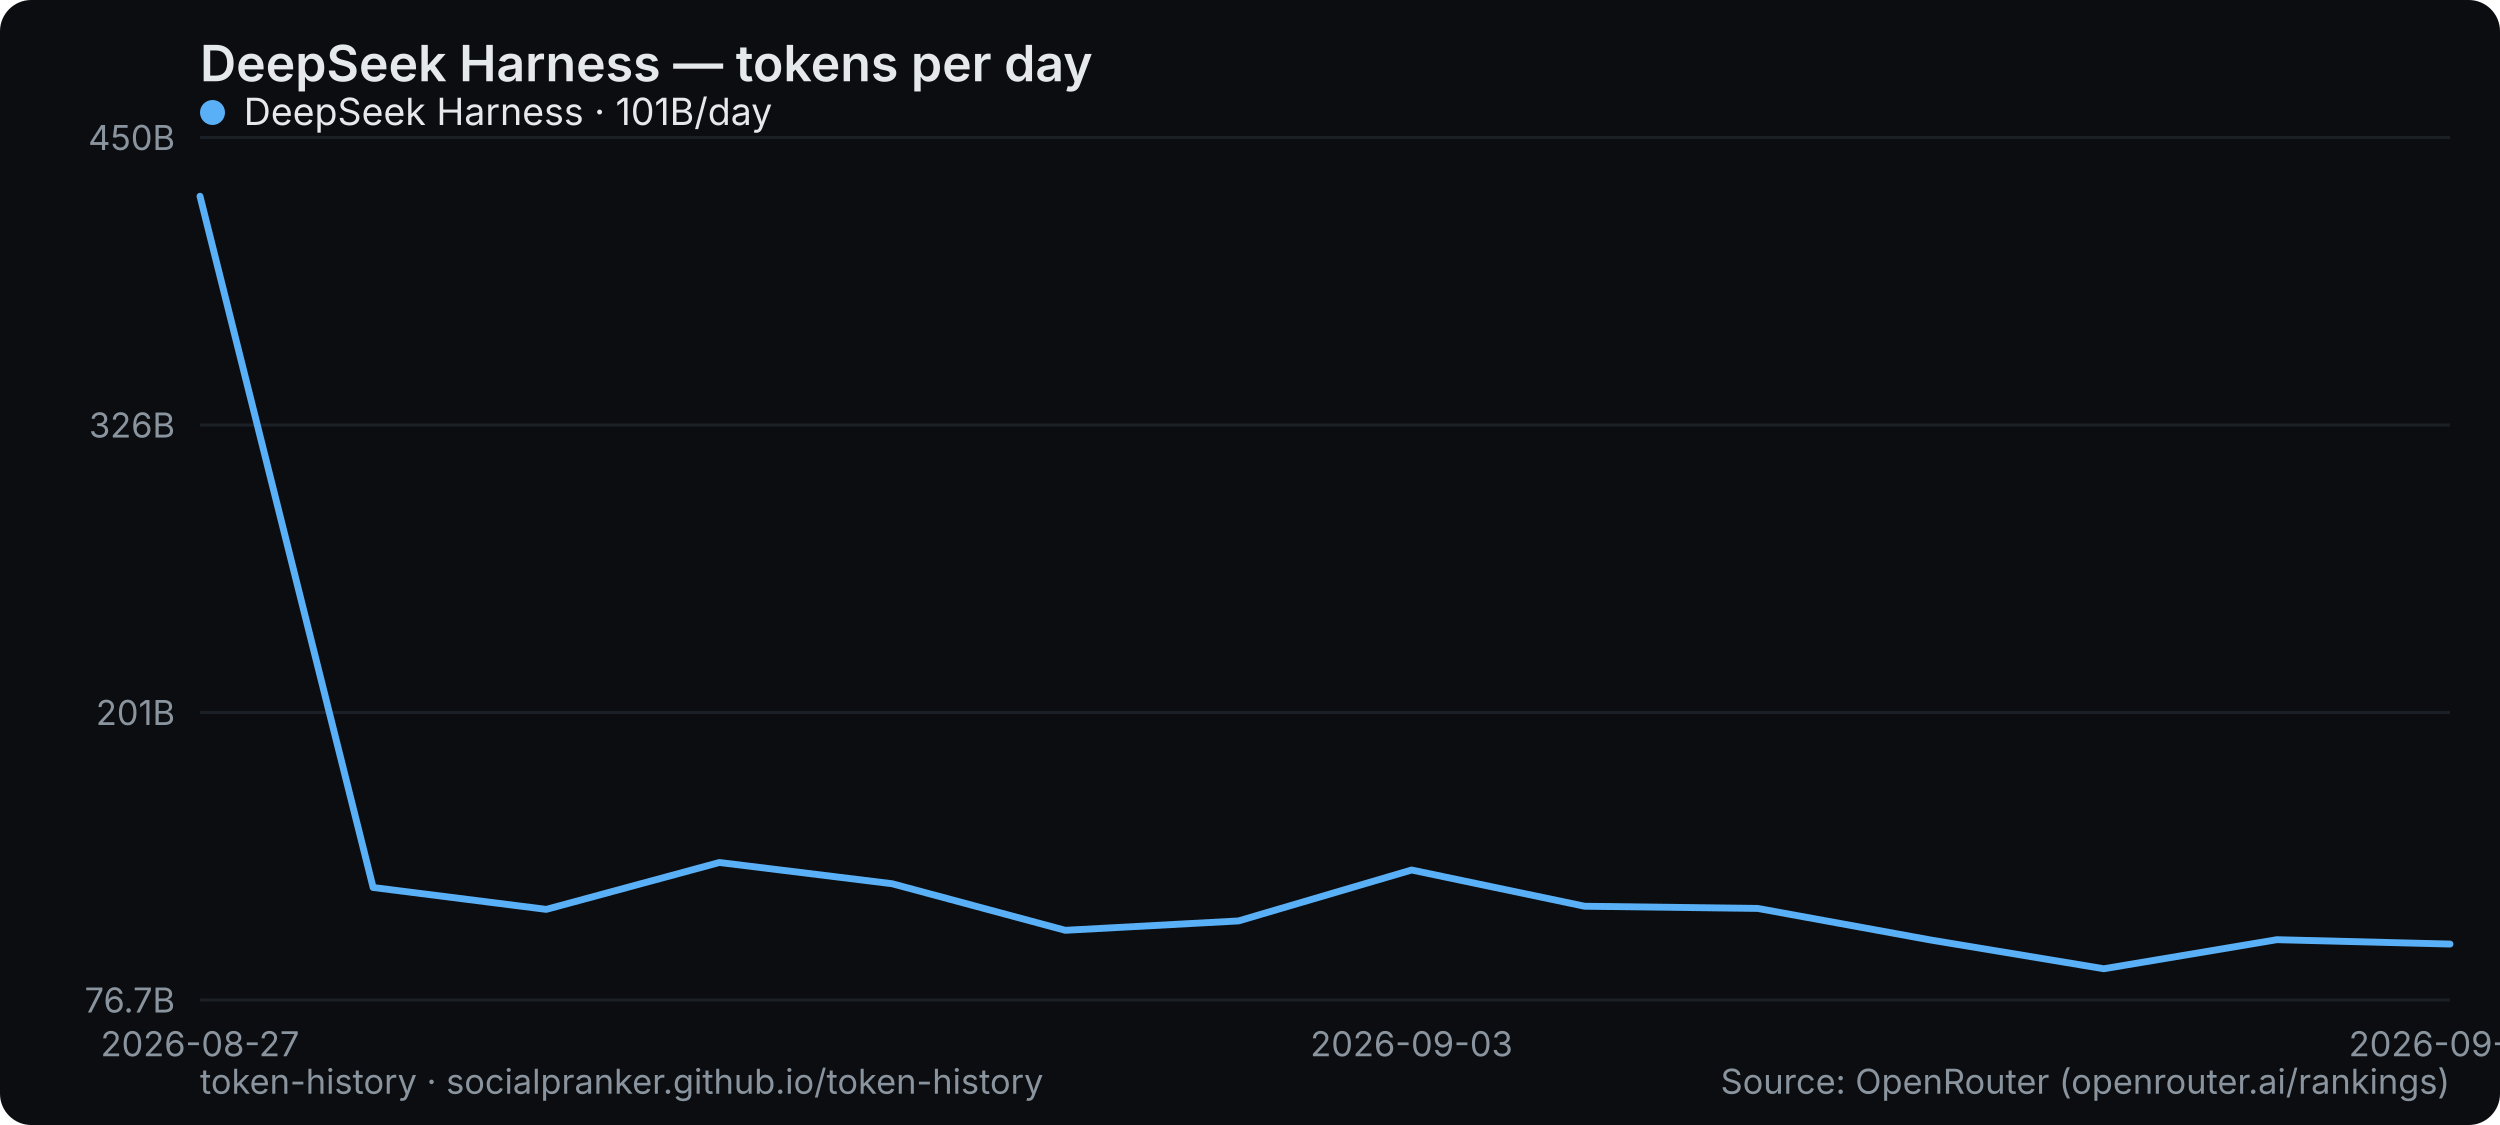
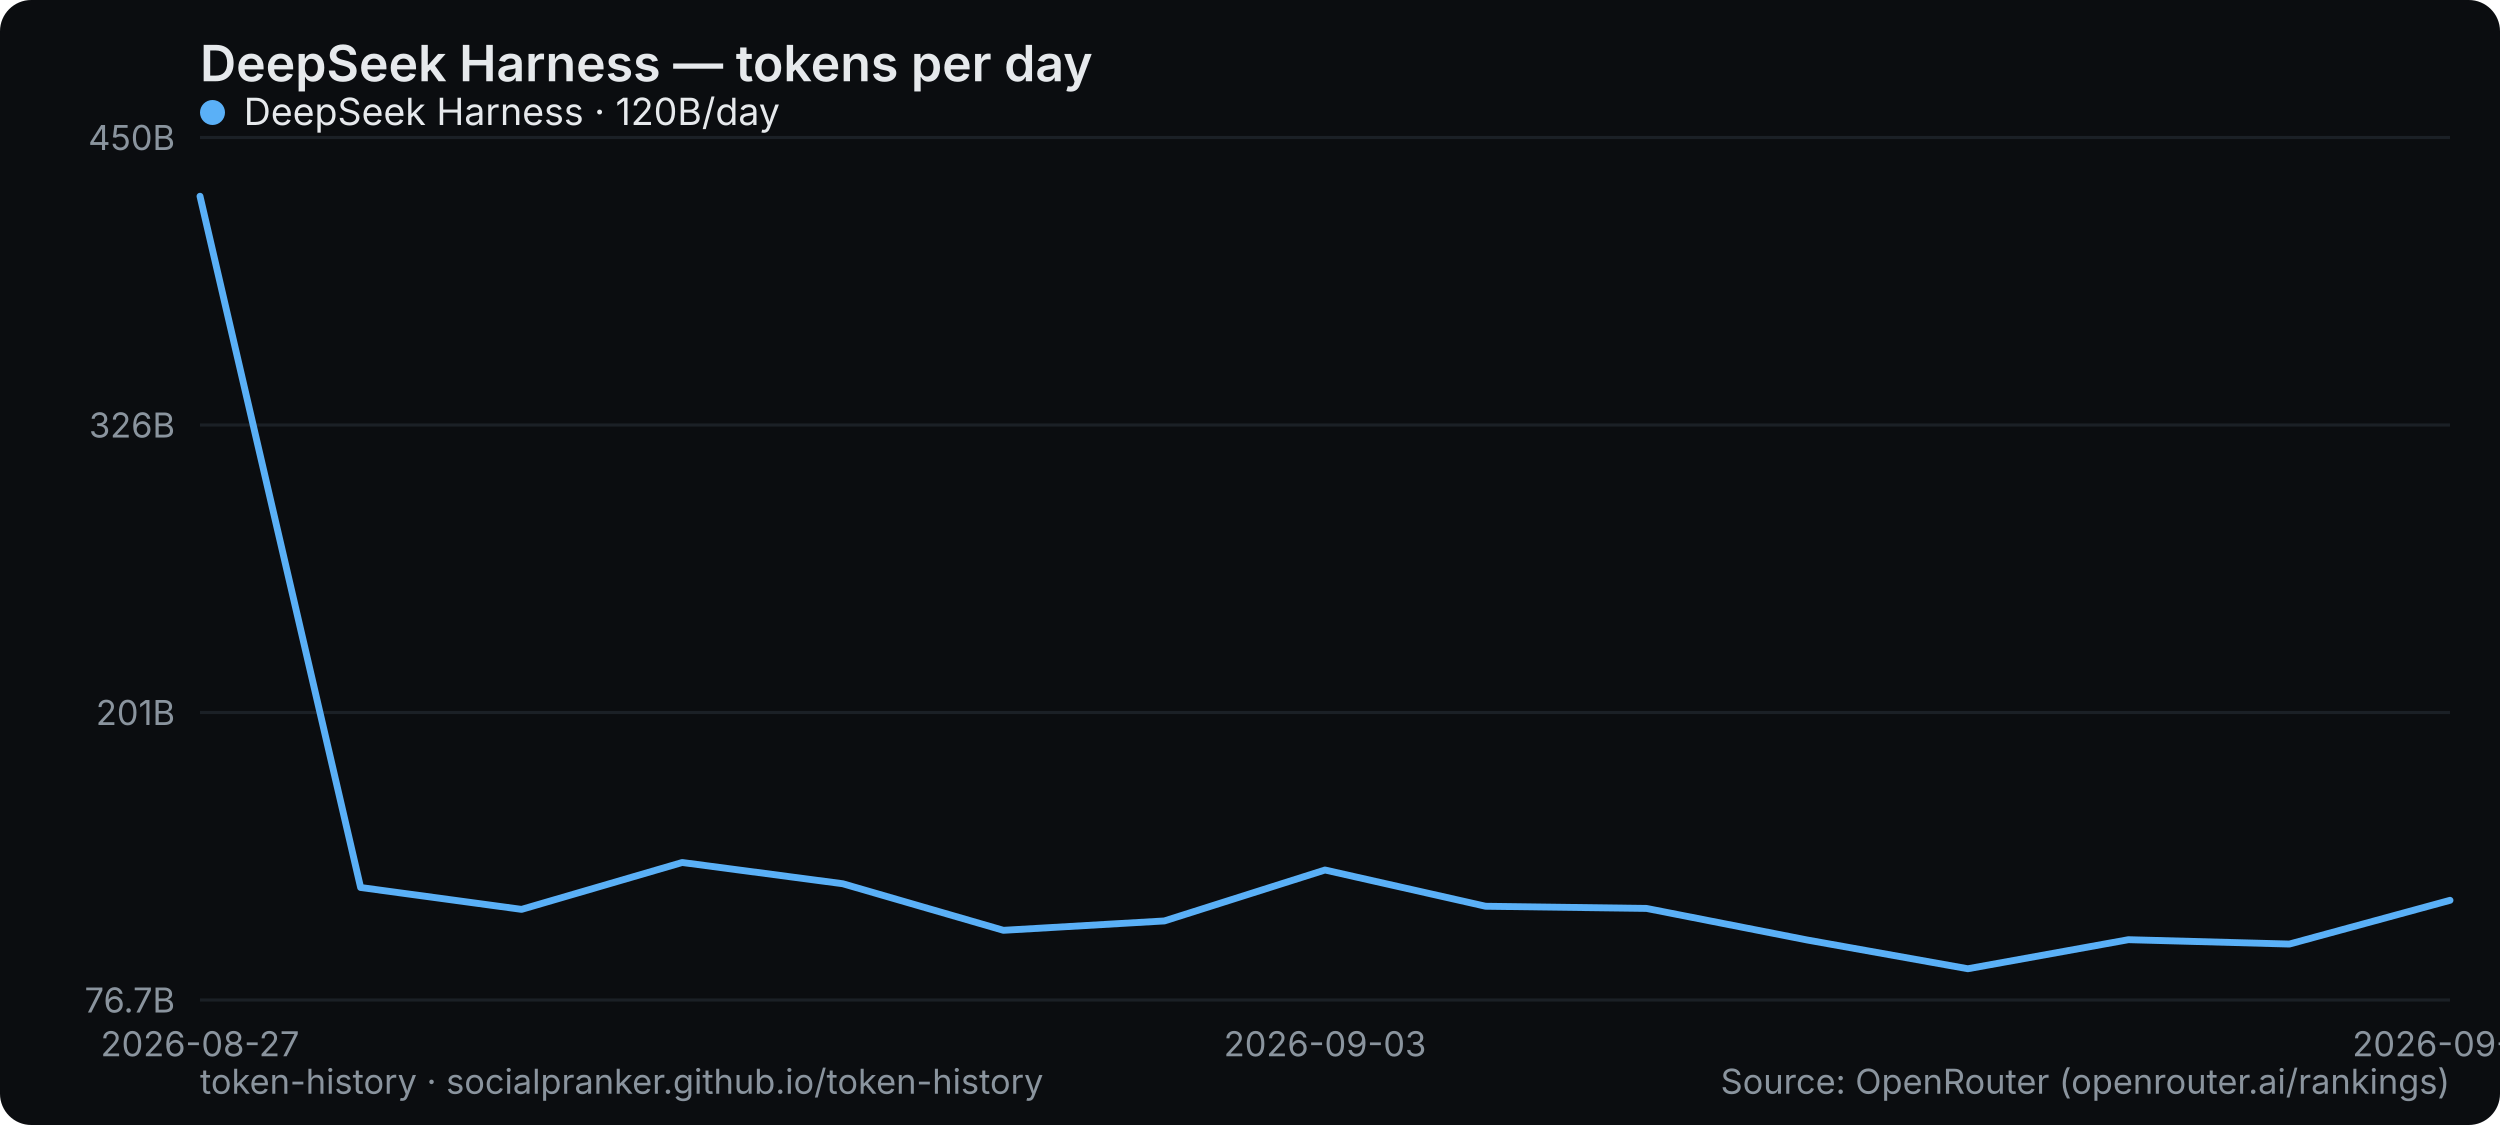
<svg xmlns="http://www.w3.org/2000/svg" width="800" height="360" viewBox="0 0 800 360" role="img" aria-label="DeepSeek Harness — tokens per day">
  <rect width="800" height="360" rx="10" fill="#0b0d10" />
  <text x="64" y="26" font-family="system-ui,-apple-system,Segoe UI,sans-serif" font-size="16" font-weight="600" fill="#e6e9ec">DeepSeek Harness — tokens per day</text>
  <line x1="64" y1="320" x2="784" y2="320" stroke="#1b2026" stroke-width="1" />
  <text x="56" y="324" text-anchor="end" font-family="system-ui,-apple-system,Segoe UI,sans-serif" font-size="11" fill="#8a949e">76.7B</text>
  <line x1="64" y1="228" x2="784" y2="228" stroke="#1b2026" stroke-width="1" />
  <text x="56" y="232" text-anchor="end" font-family="system-ui,-apple-system,Segoe UI,sans-serif" font-size="11" fill="#8a949e">201B</text>
  <line x1="64" y1="136" x2="784" y2="136" stroke="#1b2026" stroke-width="1" />
  <text x="56" y="140" text-anchor="end" font-family="system-ui,-apple-system,Segoe UI,sans-serif" font-size="11" fill="#8a949e">326B</text>
  <line x1="64" y1="44" x2="784" y2="44" stroke="#1b2026" stroke-width="1" />
  <text x="56" y="48" text-anchor="end" font-family="system-ui,-apple-system,Segoe UI,sans-serif" font-size="11" fill="#8a949e">450B</text>
  <text x="64" y="338" text-anchor="middle" font-family="system-ui,-apple-system,Segoe UI,sans-serif" font-size="11" fill="#8a949e">2026-08-27</text>
-   <text x="451.692" y="338" text-anchor="middle" font-family="system-ui,-apple-system,Segoe UI,sans-serif" font-size="11" fill="#8a949e">2026-09-03</text>
-   <text x="784" y="338" text-anchor="middle" font-family="system-ui,-apple-system,Segoe UI,sans-serif" font-size="11" fill="#8a949e">2026-09-09</text>
-   <polyline points="64.0,62.8 119.4,284.0 174.8,291.0 230.2,276.0 285.5,282.8 340.9,297.7 396.3,294.7 451.7,278.4 507.1,290.0 562.5,290.7 617.8,300.8 673.2,310.0 728.6,300.7 784.0,302.1" fill="none" stroke="#5ab0f7" stroke-width="2.2" stroke-linejoin="round" stroke-linecap="round" />
+   <text x="424" y="338" text-anchor="middle" font-family="system-ui,-apple-system,Segoe UI,sans-serif" font-size="11" fill="#8a949e">2026-09-03</text>
+   <text x="784" y="338" text-anchor="middle" font-family="system-ui,-apple-system,Segoe UI,sans-serif" font-size="11" fill="#8a949e">2026-09-10</text>
+   <polyline points="64.0,62.8 115.4,284.0 166.9,291.0 218.3,276.0 269.7,282.8 321.1,297.7 372.6,294.7 424.0,278.4 475.4,290.0 526.9,290.7 578.3,300.8 629.7,310.0 681.1,300.7 732.6,302.1 784.0,288.1" fill="none" stroke="#5ab0f7" stroke-width="2.2" stroke-linejoin="round" stroke-linecap="round" />
  <g font-family="system-ui,-apple-system,Segoe UI,sans-serif" font-size="12">
    <circle cx="68" cy="36" r="4" fill="#5ab0f7" />
-     <text x="78" y="40" fill="#e6e9ec">DeepSeek Harness · 101B/day</text>
+     <text x="78" y="40" fill="#e6e9ec">DeepSeek Harness · 120B/day</text>
  </g>
  <text x="64" y="350" font-family="system-ui,-apple-system,Segoe UI,sans-serif" font-size="11" fill="#8a949e">token-history · socialpranker.github.io/token-history</text>
  <text x="784" y="350" text-anchor="end" font-family="system-ui,-apple-system,Segoe UI,sans-serif" font-size="11" fill="#8a949e">Source: OpenRouter (openrouter.ai/rankings)</text>
</svg>
